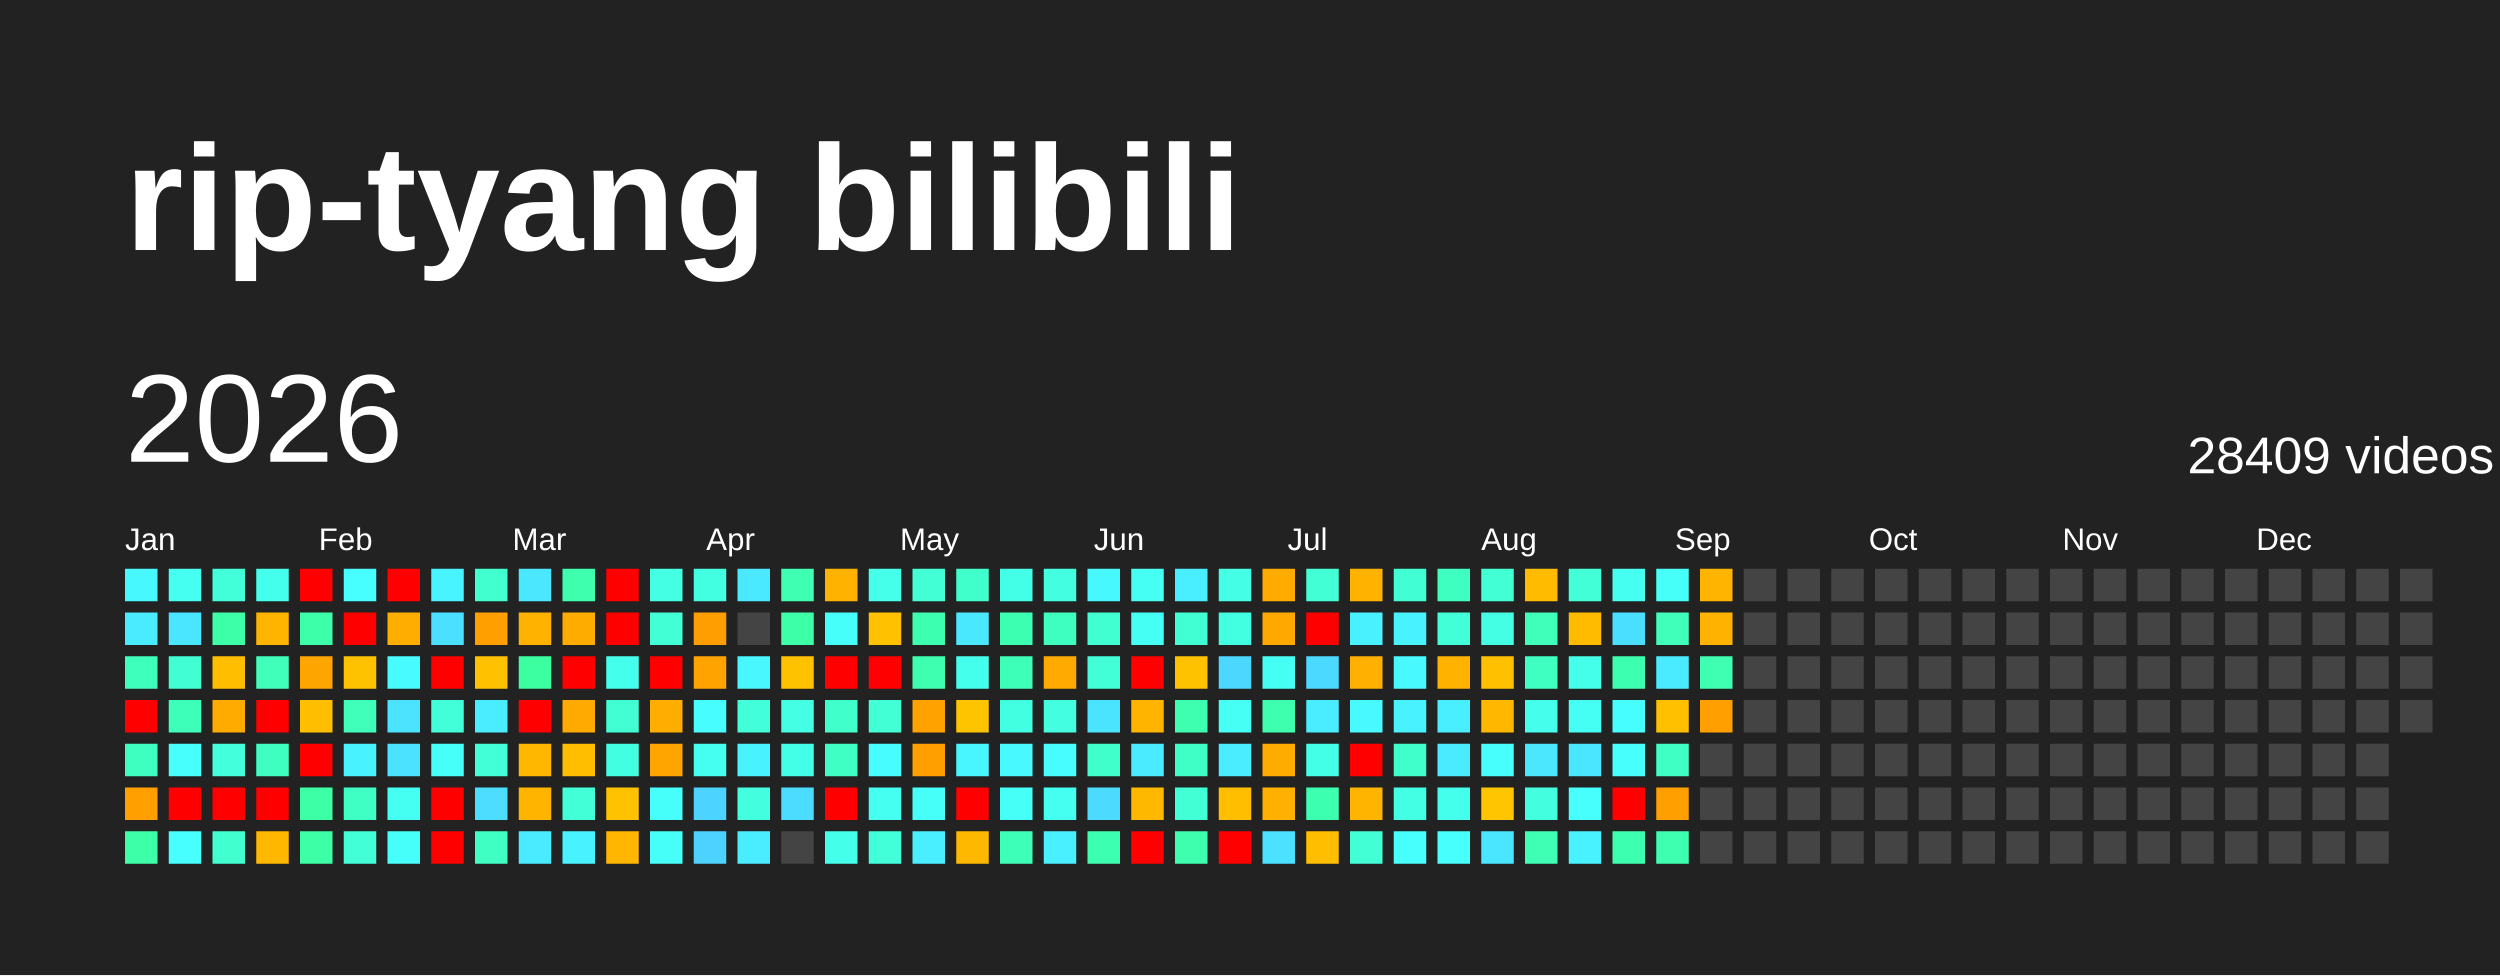
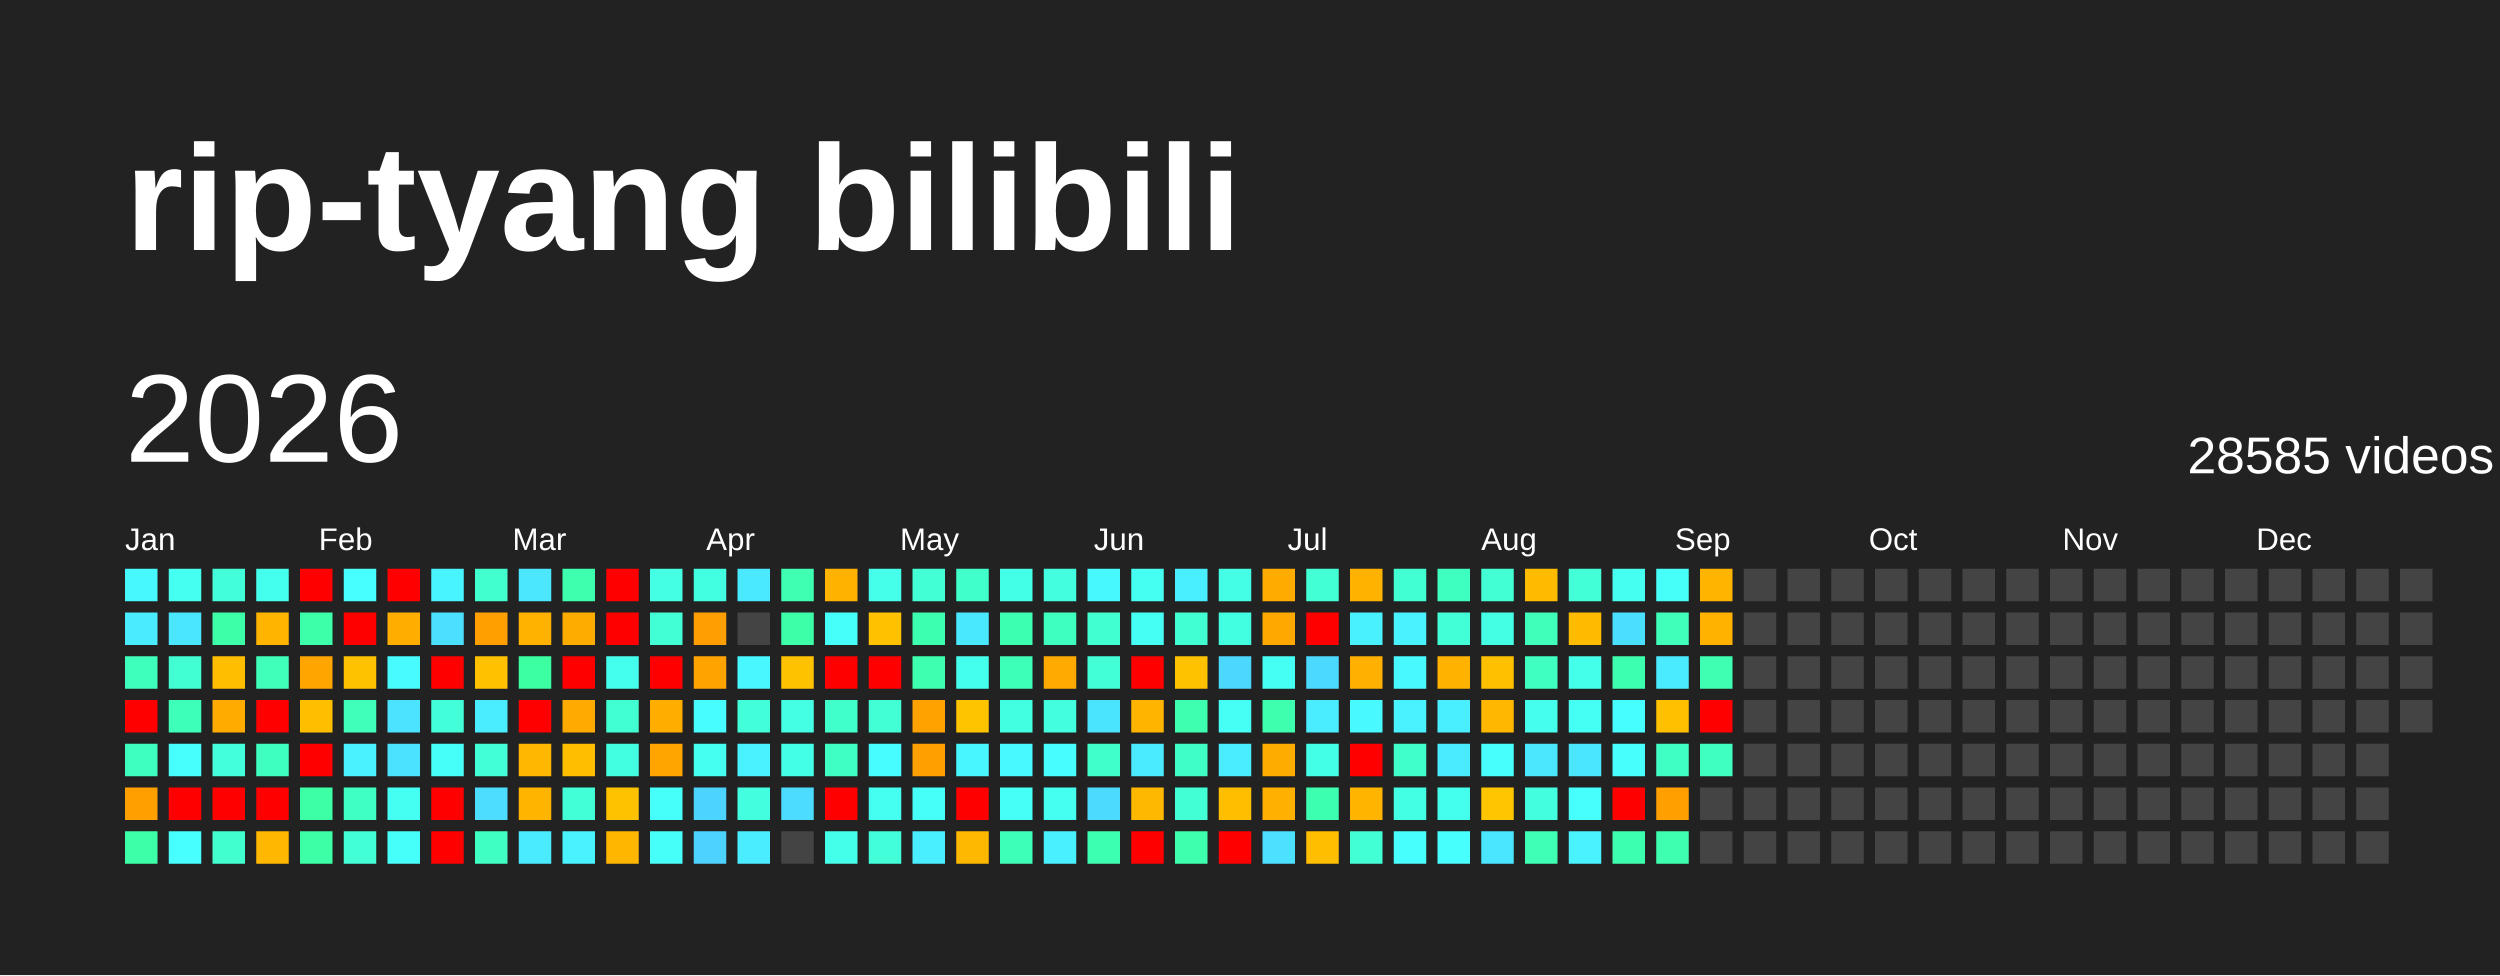
<svg xmlns="http://www.w3.org/2000/svg" baseProfile="full" height="78mm" version="1.1" viewBox="0,0,200,78" width="200mm">
  <defs />
  <rect fill="#222222" height="78" width="200" x="0" y="0" />
  <text fill="#FFFFFF" style="font-size:12px; font-family:Arial; font-weight:bold;" x="10" y="20">rip-tyang bilibili</text>
  <text dominant-baseline="hanging" fill="#FFFFFF" style="font-size:10.0px; font-family:Arial;" x="10" y="30">2026</text>
-   <text dominant-baseline="hanging" fill="#FFFFFF" style="font-size:4.125px; font-family:Arial;" x="175" y="35">28409 videos</text>
+   <text dominant-baseline="hanging" fill="#FFFFFF" style="font-size:4.125px; font-family:Arial;" x="175" y="35">28585 videos</text>
  <text fill="#FFFFFF" style="font-size:2.5px; font-family:Arial" x="10.0" y="44">Jan</text>
  <text fill="#FFFFFF" style="font-size:2.5px; font-family:Arial" x="25.5" y="44">Feb</text>
  <text fill="#FFFFFF" style="font-size:2.5px; font-family:Arial" x="41.0" y="44">Mar</text>
  <text fill="#FFFFFF" style="font-size:2.5px; font-family:Arial" x="56.5" y="44">Apr</text>
  <text fill="#FFFFFF" style="font-size:2.5px; font-family:Arial" x="72.0" y="44">May</text>
  <text fill="#FFFFFF" style="font-size:2.5px; font-family:Arial" x="87.5" y="44">Jun</text>
  <text fill="#FFFFFF" style="font-size:2.5px; font-family:Arial" x="103.0" y="44">Jul</text>
  <text fill="#FFFFFF" style="font-size:2.5px; font-family:Arial" x="118.5" y="44">Aug</text>
  <text fill="#FFFFFF" style="font-size:2.5px; font-family:Arial" x="134.0" y="44">Sep</text>
  <text fill="#FFFFFF" style="font-size:2.5px; font-family:Arial" x="149.5" y="44">Oct</text>
  <text fill="#FFFFFF" style="font-size:2.5px; font-family:Arial" x="165.0" y="44">Nov</text>
  <text fill="#FFFFFF" style="font-size:2.5px; font-family:Arial" x="180.5" y="44">Dec</text>
  <rect fill="#48f8ff" height="2.6" width="2.6" x="10.0" y="45.5" />
  <rect fill="#4aeaff" height="2.6" width="2.6" x="10.0" y="49.0" />
  <rect fill="#3fffbc" height="2.6" width="2.6" x="10.0" y="52.5" />
  <rect fill="red" height="2.6" width="2.6" x="10.0" y="56.0" />
  <rect fill="#3fffc0" height="2.6" width="2.6" x="10.0" y="59.5" />
  <rect fill="#ffa000" height="2.6" width="2.6" x="10.0" y="63.0" />
  <rect fill="#3cffa8" height="2.6" width="2.6" x="10.0" y="66.5" />
  <rect fill="#45fff0" height="2.6" width="2.6" x="13.5" y="45.5" />
  <rect fill="#4ae6ff" height="2.6" width="2.6" x="13.5" y="49.0" />
  <rect fill="#41ffd3" height="2.6" width="2.6" x="13.5" y="52.5" />
  <rect fill="#3effb9" height="2.6" width="2.6" x="13.5" y="56.0" />
  <rect fill="#47fffc" height="2.6" width="2.6" x="13.5" y="59.5" />
  <rect fill="red" height="2.6" width="2.6" x="13.5" y="63.0" />
  <rect fill="#47ffff" height="2.6" width="2.6" x="13.5" y="66.5" />
  <rect fill="#42ffd9" height="2.6" width="2.6" x="17.0" y="45.5" />
  <rect fill="#3cffa8" height="2.6" width="2.6" x="17.0" y="49.0" />
  <rect fill="#ffbf00" height="2.6" width="2.6" x="17.0" y="52.5" />
  <rect fill="#ffab00" height="2.6" width="2.6" x="17.0" y="56.0" />
  <rect fill="#43ffdc" height="2.6" width="2.6" x="17.0" y="59.5" />
  <rect fill="red" height="2.6" width="2.6" x="17.0" y="63.0" />
  <rect fill="#41ffcf" height="2.6" width="2.6" x="17.0" y="66.5" />
  <rect fill="#45ffed" height="2.6" width="2.6" x="20.5" y="45.5" />
  <rect fill="#ffb500" height="2.6" width="2.6" x="20.5" y="49.0" />
  <rect fill="#3fffba" height="2.6" width="2.6" x="20.5" y="52.5" />
  <rect fill="red" height="2.6" width="2.6" x="20.5" y="56.0" />
  <rect fill="#3fffc0" height="2.6" width="2.6" x="20.5" y="59.5" />
  <rect fill="red" height="2.6" width="2.6" x="20.5" y="63.0" />
  <rect fill="#ffb700" height="2.6" width="2.6" x="20.5" y="66.5" />
  <rect fill="red" height="2.6" width="2.6" x="24.0" y="45.5" />
  <rect fill="#3dffa9" height="2.6" width="2.6" x="24.0" y="49.0" />
  <rect fill="#ffa500" height="2.6" width="2.6" x="24.0" y="52.5" />
  <rect fill="#ffbf00" height="2.6" width="2.6" x="24.0" y="56.0" />
  <rect fill="red" height="2.6" width="2.6" x="24.0" y="59.5" />
  <rect fill="#3cffa6" height="2.6" width="2.6" x="24.0" y="63.0" />
  <rect fill="#3cffa6" height="2.6" width="2.6" x="24.0" y="66.5" />
  <rect fill="#47fffe" height="2.6" width="2.6" x="27.5" y="45.5" />
  <rect fill="red" height="2.6" width="2.6" x="27.5" y="49.0" />
  <rect fill="#ffc200" height="2.6" width="2.6" x="27.5" y="52.5" />
  <rect fill="#3fffba" height="2.6" width="2.6" x="27.5" y="56.0" />
  <rect fill="#49f2ff" height="2.6" width="2.6" x="27.5" y="59.5" />
  <rect fill="#40ffc4" height="2.6" width="2.6" x="27.5" y="63.0" />
  <rect fill="#42ffd7" height="2.6" width="2.6" x="27.5" y="66.5" />
  <rect fill="red" height="2.6" width="2.6" x="31.0" y="45.5" />
  <rect fill="#ffae00" height="2.6" width="2.6" x="31.0" y="49.0" />
  <rect fill="#48fbff" height="2.6" width="2.6" x="31.0" y="52.5" />
  <rect fill="#4be3ff" height="2.6" width="2.6" x="31.0" y="56.0" />
  <rect fill="#4be2ff" height="2.6" width="2.6" x="31.0" y="59.5" />
  <rect fill="#45fff3" height="2.6" width="2.6" x="31.0" y="63.0" />
  <rect fill="#46fffa" height="2.6" width="2.6" x="31.0" y="66.5" />
  <rect fill="#48f4ff" height="2.6" width="2.6" x="34.5" y="45.5" />
  <rect fill="#4be0ff" height="2.6" width="2.6" x="34.5" y="49.0" />
  <rect fill="red" height="2.6" width="2.6" x="34.5" y="52.5" />
  <rect fill="#42ffda" height="2.6" width="2.6" x="34.5" y="56.0" />
  <rect fill="#46fff8" height="2.6" width="2.6" x="34.5" y="59.5" />
  <rect fill="red" height="2.6" width="2.6" x="34.5" y="63.0" />
  <rect fill="red" height="2.6" width="2.6" x="34.5" y="66.5" />
  <rect fill="#41ffcf" height="2.6" width="2.6" x="38.0" y="45.5" />
  <rect fill="#ff9f00" height="2.6" width="2.6" x="38.0" y="49.0" />
  <rect fill="#ffc100" height="2.6" width="2.6" x="38.0" y="52.5" />
  <rect fill="#49edff" height="2.6" width="2.6" x="38.0" y="56.0" />
  <rect fill="#42ffd8" height="2.6" width="2.6" x="38.0" y="59.5" />
  <rect fill="#4cddff" height="2.6" width="2.6" x="38.0" y="63.0" />
  <rect fill="#3fffc2" height="2.6" width="2.6" x="38.0" y="66.5" />
  <rect fill="#4ae7ff" height="2.6" width="2.6" x="41.5" y="45.5" />
  <rect fill="#ffb200" height="2.6" width="2.6" x="41.5" y="49.0" />
  <rect fill="#3cffa2" height="2.6" width="2.6" x="41.5" y="52.5" />
  <rect fill="red" height="2.6" width="2.6" x="41.5" y="56.0" />
  <rect fill="#ffb700" height="2.6" width="2.6" x="41.5" y="59.5" />
  <rect fill="#ffb400" height="2.6" width="2.6" x="41.5" y="63.0" />
  <rect fill="#4aebff" height="2.6" width="2.6" x="41.5" y="66.5" />
  <rect fill="#3dffad" height="2.6" width="2.6" x="45.0" y="45.5" />
  <rect fill="#ffac00" height="2.6" width="2.6" x="45.0" y="49.0" />
  <rect fill="red" height="2.6" width="2.6" x="45.0" y="52.5" />
  <rect fill="#ffaa00" height="2.6" width="2.6" x="45.0" y="56.0" />
  <rect fill="#ffbf00" height="2.6" width="2.6" x="45.0" y="59.5" />
  <rect fill="#42ffd7" height="2.6" width="2.6" x="45.0" y="63.0" />
  <rect fill="#49f2ff" height="2.6" width="2.6" x="45.0" y="66.5" />
  <rect fill="red" height="2.6" width="2.6" x="48.5" y="45.5" />
  <rect fill="red" height="2.6" width="2.6" x="48.5" y="49.0" />
  <rect fill="#45ffed" height="2.6" width="2.6" x="48.5" y="52.5" />
  <rect fill="#41ffd2" height="2.6" width="2.6" x="48.5" y="56.0" />
  <rect fill="#43ffe2" height="2.6" width="2.6" x="48.5" y="59.5" />
  <rect fill="#ffc200" height="2.6" width="2.6" x="48.5" y="63.0" />
  <rect fill="#ffb600" height="2.6" width="2.6" x="48.5" y="66.5" />
  <rect fill="#44ffe4" height="2.6" width="2.6" x="52.0" y="45.5" />
  <rect fill="#42ffd5" height="2.6" width="2.6" x="52.0" y="49.0" />
  <rect fill="red" height="2.6" width="2.6" x="52.0" y="52.5" />
  <rect fill="#ffae00" height="2.6" width="2.6" x="52.0" y="56.0" />
  <rect fill="#ffa500" height="2.6" width="2.6" x="52.0" y="59.5" />
  <rect fill="#46fffa" height="2.6" width="2.6" x="52.0" y="63.0" />
  <rect fill="#46fff9" height="2.6" width="2.6" x="52.0" y="66.5" />
  <rect fill="#43ffe1" height="2.6" width="2.6" x="55.5" y="45.5" />
  <rect fill="#ff9e00" height="2.6" width="2.6" x="55.5" y="49.0" />
  <rect fill="#ffa300" height="2.6" width="2.6" x="55.5" y="52.5" />
  <rect fill="#47fdff" height="2.6" width="2.6" x="55.5" y="56.0" />
  <rect fill="#45fff0" height="2.6" width="2.6" x="55.5" y="59.5" />
  <rect fill="#4dd3ff" height="2.6" width="2.6" x="55.5" y="63.0" />
  <rect fill="#4dd2ff" height="2.6" width="2.6" x="55.5" y="66.5" />
  <rect fill="#4ae9ff" height="2.6" width="2.6" x="59.0" y="45.5" />
  <rect fill="#444444" height="2.6" width="2.6" x="59.0" y="49.0" />
  <rect fill="#48f7ff" height="2.6" width="2.6" x="59.0" y="52.5" />
  <rect fill="#42ffd9" height="2.6" width="2.6" x="59.0" y="56.0" />
  <rect fill="#49f2ff" height="2.6" width="2.6" x="59.0" y="59.5" />
  <rect fill="#43ffe0" height="2.6" width="2.6" x="59.0" y="63.0" />
  <rect fill="#4aecff" height="2.6" width="2.6" x="59.0" y="66.5" />
  <rect fill="#3effb2" height="2.6" width="2.6" x="62.5" y="45.5" />
  <rect fill="#3cffa8" height="2.6" width="2.6" x="62.5" y="49.0" />
  <rect fill="#ffc200" height="2.6" width="2.6" x="62.5" y="52.5" />
  <rect fill="#44ffe4" height="2.6" width="2.6" x="62.5" y="56.0" />
  <rect fill="#44ffe8" height="2.6" width="2.6" x="62.5" y="59.5" />
  <rect fill="#4cdcff" height="2.6" width="2.6" x="62.5" y="63.0" />
  <rect fill="#444444" height="2.6" width="2.6" x="62.5" y="66.5" />
  <rect fill="#ffb300" height="2.6" width="2.6" x="66.0" y="45.5" />
  <rect fill="#46fffa" height="2.6" width="2.6" x="66.0" y="49.0" />
  <rect fill="red" height="2.6" width="2.6" x="66.0" y="52.5" />
  <rect fill="#40ffca" height="2.6" width="2.6" x="66.0" y="56.0" />
  <rect fill="#40ffc4" height="2.6" width="2.6" x="66.0" y="59.5" />
  <rect fill="red" height="2.6" width="2.6" x="66.0" y="63.0" />
  <rect fill="#44ffe9" height="2.6" width="2.6" x="66.0" y="66.5" />
  <rect fill="#45ffeb" height="2.6" width="2.6" x="69.5" y="45.5" />
  <rect fill="#ffc100" height="2.6" width="2.6" x="69.5" y="49.0" />
  <rect fill="red" height="2.6" width="2.6" x="69.5" y="52.5" />
  <rect fill="#42ffd6" height="2.6" width="2.6" x="69.5" y="56.0" />
  <rect fill="#47fdff" height="2.6" width="2.6" x="69.5" y="59.5" />
  <rect fill="#45fff1" height="2.6" width="2.6" x="69.5" y="63.0" />
  <rect fill="#42ffda" height="2.6" width="2.6" x="69.5" y="66.5" />
  <rect fill="#42ffd5" height="2.6" width="2.6" x="73.0" y="45.5" />
  <rect fill="#3dffb0" height="2.6" width="2.6" x="73.0" y="49.0" />
  <rect fill="#3dffaf" height="2.6" width="2.6" x="73.0" y="52.5" />
  <rect fill="#ffa200" height="2.6" width="2.6" x="73.0" y="56.0" />
  <rect fill="#ff9f00" height="2.6" width="2.6" x="73.0" y="59.5" />
  <rect fill="#46fff8" height="2.6" width="2.6" x="73.0" y="63.0" />
  <rect fill="#49eeff" height="2.6" width="2.6" x="73.0" y="66.5" />
  <rect fill="#40ffca" height="2.6" width="2.6" x="76.5" y="45.5" />
  <rect fill="#4ae8ff" height="2.6" width="2.6" x="76.5" y="49.0" />
  <rect fill="#45ffed" height="2.6" width="2.6" x="76.5" y="52.5" />
  <rect fill="#ffc400" height="2.6" width="2.6" x="76.5" y="56.0" />
  <rect fill="#48f6ff" height="2.6" width="2.6" x="76.5" y="59.5" />
  <rect fill="red" height="2.6" width="2.6" x="76.5" y="63.0" />
  <rect fill="#ffb800" height="2.6" width="2.6" x="76.5" y="66.5" />
  <rect fill="#44ffe8" height="2.6" width="2.6" x="80.0" y="45.5" />
  <rect fill="#3dffb1" height="2.6" width="2.6" x="80.0" y="49.0" />
  <rect fill="#3effb7" height="2.6" width="2.6" x="80.0" y="52.5" />
  <rect fill="#43ffe1" height="2.6" width="2.6" x="80.0" y="56.0" />
  <rect fill="#48f9ff" height="2.6" width="2.6" x="80.0" y="59.5" />
  <rect fill="#46fff6" height="2.6" width="2.6" x="80.0" y="63.0" />
  <rect fill="#3effb8" height="2.6" width="2.6" x="80.0" y="66.5" />
  <rect fill="#43ffe0" height="2.6" width="2.6" x="83.5" y="45.5" />
  <rect fill="#3fffc0" height="2.6" width="2.6" x="83.5" y="49.0" />
  <rect fill="#ffaa00" height="2.6" width="2.6" x="83.5" y="52.5" />
  <rect fill="#43ffe0" height="2.6" width="2.6" x="83.5" y="56.0" />
  <rect fill="#47fdff" height="2.6" width="2.6" x="83.5" y="59.5" />
  <rect fill="#45fff0" height="2.6" width="2.6" x="83.5" y="63.0" />
  <rect fill="#49f0ff" height="2.6" width="2.6" x="83.5" y="66.5" />
  <rect fill="#48f8ff" height="2.6" width="2.6" x="87.0" y="45.5" />
  <rect fill="#41ffd0" height="2.6" width="2.6" x="87.0" y="49.0" />
  <rect fill="#42ffd7" height="2.6" width="2.6" x="87.0" y="52.5" />
  <rect fill="#4be4ff" height="2.6" width="2.6" x="87.0" y="56.0" />
  <rect fill="#41ffcb" height="2.6" width="2.6" x="87.0" y="59.5" />
  <rect fill="#4cdbff" height="2.6" width="2.6" x="87.0" y="63.0" />
  <rect fill="#3dffb1" height="2.6" width="2.6" x="87.0" y="66.5" />
  <rect fill="#45fff2" height="2.6" width="2.6" x="90.5" y="45.5" />
  <rect fill="#46fff4" height="2.6" width="2.6" x="90.5" y="49.0" />
  <rect fill="red" height="2.6" width="2.6" x="90.5" y="52.5" />
  <rect fill="#ffb400" height="2.6" width="2.6" x="90.5" y="56.0" />
  <rect fill="#4aeaff" height="2.6" width="2.6" x="90.5" y="59.5" />
  <rect fill="#ffb800" height="2.6" width="2.6" x="90.5" y="63.0" />
  <rect fill="red" height="2.6" width="2.6" x="90.5" y="66.5" />
  <rect fill="#49efff" height="2.6" width="2.6" x="94.0" y="45.5" />
  <rect fill="#41ffd3" height="2.6" width="2.6" x="94.0" y="49.0" />
  <rect fill="#ffc200" height="2.6" width="2.6" x="94.0" y="52.5" />
  <rect fill="#3dffaf" height="2.6" width="2.6" x="94.0" y="56.0" />
  <rect fill="#40ffc6" height="2.6" width="2.6" x="94.0" y="59.5" />
  <rect fill="#42ffd5" height="2.6" width="2.6" x="94.0" y="63.0" />
  <rect fill="#3dffae" height="2.6" width="2.6" x="94.0" y="66.5" />
  <rect fill="#44ffe5" height="2.6" width="2.6" x="97.5" y="45.5" />
  <rect fill="#43ffe2" height="2.6" width="2.6" x="97.5" y="49.0" />
  <rect fill="#4cd7ff" height="2.6" width="2.6" x="97.5" y="52.5" />
  <rect fill="#46fff5" height="2.6" width="2.6" x="97.5" y="56.0" />
  <rect fill="#49edff" height="2.6" width="2.6" x="97.5" y="59.5" />
  <rect fill="#ffbf00" height="2.6" width="2.6" x="97.5" y="63.0" />
  <rect fill="red" height="2.6" width="2.6" x="97.5" y="66.5" />
  <rect fill="#ffab00" height="2.6" width="2.6" x="101.0" y="45.5" />
  <rect fill="#ffa900" height="2.6" width="2.6" x="101.0" y="49.0" />
  <rect fill="#46fff4" height="2.6" width="2.6" x="101.0" y="52.5" />
  <rect fill="#3dffad" height="2.6" width="2.6" x="101.0" y="56.0" />
  <rect fill="#ffac00" height="2.6" width="2.6" x="101.0" y="59.5" />
  <rect fill="#ffb000" height="2.6" width="2.6" x="101.0" y="63.0" />
  <rect fill="#4be1ff" height="2.6" width="2.6" x="101.0" y="66.5" />
  <rect fill="#42ffd5" height="2.6" width="2.6" x="104.5" y="45.5" />
  <rect fill="red" height="2.6" width="2.6" x="104.5" y="49.0" />
  <rect fill="#4cd9ff" height="2.6" width="2.6" x="104.5" y="52.5" />
  <rect fill="#49edff" height="2.6" width="2.6" x="104.5" y="56.0" />
  <rect fill="#44ffe7" height="2.6" width="2.6" x="104.5" y="59.5" />
  <rect fill="#3dffb0" height="2.6" width="2.6" x="104.5" y="63.0" />
  <rect fill="#ffbe00" height="2.6" width="2.6" x="104.5" y="66.5" />
  <rect fill="#ffb300" height="2.6" width="2.6" x="108.0" y="45.5" />
  <rect fill="#49f1ff" height="2.6" width="2.6" x="108.0" y="49.0" />
  <rect fill="#ffb000" height="2.6" width="2.6" x="108.0" y="52.5" />
  <rect fill="#48f9ff" height="2.6" width="2.6" x="108.0" y="56.0" />
  <rect fill="red" height="2.6" width="2.6" x="108.0" y="59.5" />
  <rect fill="#ffb400" height="2.6" width="2.6" x="108.0" y="63.0" />
  <rect fill="#42ffd6" height="2.6" width="2.6" x="108.0" y="66.5" />
  <rect fill="#41ffd3" height="2.6" width="2.6" x="111.5" y="45.5" />
  <rect fill="#49f2ff" height="2.6" width="2.6" x="111.5" y="49.0" />
  <rect fill="#48f9ff" height="2.6" width="2.6" x="111.5" y="52.5" />
  <rect fill="#49f2ff" height="2.6" width="2.6" x="111.5" y="56.0" />
  <rect fill="#41ffcb" height="2.6" width="2.6" x="111.5" y="59.5" />
  <rect fill="#43ffe3" height="2.6" width="2.6" x="111.5" y="63.0" />
  <rect fill="#47fffd" height="2.6" width="2.6" x="111.5" y="66.5" />
  <rect fill="#3fffc0" height="2.6" width="2.6" x="115.0" y="45.5" />
  <rect fill="#42ffd7" height="2.6" width="2.6" x="115.0" y="49.0" />
  <rect fill="#ffb200" height="2.6" width="2.6" x="115.0" y="52.5" />
  <rect fill="#49eeff" height="2.6" width="2.6" x="115.0" y="56.0" />
  <rect fill="#4aebff" height="2.6" width="2.6" x="115.0" y="59.5" />
  <rect fill="#45ffed" height="2.6" width="2.6" x="115.0" y="63.0" />
  <rect fill="#47fffd" height="2.6" width="2.6" x="115.0" y="66.5" />
  <rect fill="#42ffd4" height="2.6" width="2.6" x="118.5" y="45.5" />
  <rect fill="#44ffe4" height="2.6" width="2.6" x="118.5" y="49.0" />
  <rect fill="#ffc000" height="2.6" width="2.6" x="118.5" y="52.5" />
  <rect fill="#ffb700" height="2.6" width="2.6" x="118.5" y="56.0" />
  <rect fill="#47fffd" height="2.6" width="2.6" x="118.5" y="59.5" />
  <rect fill="#ffc500" height="2.6" width="2.6" x="118.5" y="63.0" />
  <rect fill="#4ae5ff" height="2.6" width="2.6" x="118.5" y="66.5" />
  <rect fill="#ffbb00" height="2.6" width="2.6" x="122.0" y="45.5" />
  <rect fill="#3fffbb" height="2.6" width="2.6" x="122.0" y="49.0" />
  <rect fill="#3fffc1" height="2.6" width="2.6" x="122.0" y="52.5" />
  <rect fill="#45ffec" height="2.6" width="2.6" x="122.0" y="56.0" />
  <rect fill="#4ae7ff" height="2.6" width="2.6" x="122.0" y="59.5" />
  <rect fill="#43ffe0" height="2.6" width="2.6" x="122.0" y="63.0" />
  <rect fill="#3effb3" height="2.6" width="2.6" x="122.0" y="66.5" />
  <rect fill="#42ffd8" height="2.6" width="2.6" x="125.5" y="45.5" />
  <rect fill="#ffbb00" height="2.6" width="2.6" x="125.5" y="49.0" />
  <rect fill="#44ffe9" height="2.6" width="2.6" x="125.5" y="52.5" />
  <rect fill="#46fff4" height="2.6" width="2.6" x="125.5" y="56.0" />
  <rect fill="#4ae6ff" height="2.6" width="2.6" x="125.5" y="59.5" />
  <rect fill="#47fffd" height="2.6" width="2.6" x="125.5" y="63.0" />
  <rect fill="#49f2ff" height="2.6" width="2.6" x="125.5" y="66.5" />
  <rect fill="#45fff1" height="2.6" width="2.6" x="129.0" y="45.5" />
  <rect fill="#4bdfff" height="2.6" width="2.6" x="129.0" y="49.0" />
  <rect fill="#3dffb0" height="2.6" width="2.6" x="129.0" y="52.5" />
  <rect fill="#47feff" height="2.6" width="2.6" x="129.0" y="56.0" />
  <rect fill="#47fffd" height="2.6" width="2.6" x="129.0" y="59.5" />
  <rect fill="red" height="2.6" width="2.6" x="129.0" y="63.0" />
  <rect fill="#3dffb0" height="2.6" width="2.6" x="129.0" y="66.5" />
  <rect fill="#46fff8" height="2.6" width="2.6" x="132.5" y="45.5" />
  <rect fill="#3fffbb" height="2.6" width="2.6" x="132.5" y="49.0" />
  <rect fill="#4aebff" height="2.6" width="2.6" x="132.5" y="52.5" />
  <rect fill="#ffc000" height="2.6" width="2.6" x="132.5" y="56.0" />
  <rect fill="#40ffc4" height="2.6" width="2.6" x="132.5" y="59.5" />
  <rect fill="#ff9f00" height="2.6" width="2.6" x="132.5" y="63.0" />
  <rect fill="#3dffaf" height="2.6" width="2.6" x="132.5" y="66.5" />
  <rect fill="#ffb400" height="2.6" width="2.6" x="136.0" y="45.5" />
  <rect fill="#ffb200" height="2.6" width="2.6" x="136.0" y="49.0" />
  <rect fill="#3effb2" height="2.6" width="2.6" x="136.0" y="52.5" />
-   <rect fill="#ffa000" height="2.6" width="2.6" x="136.0" y="56.0" />
-   <rect fill="#444444" height="2.6" width="2.6" x="136.0" y="59.5" />
+   <rect fill="red" height="2.6" width="2.6" x="136.0" y="56.0" />
+   <rect fill="#3fffc1" height="2.6" width="2.6" x="136.0" y="59.5" />
  <rect fill="#444444" height="2.6" width="2.6" x="136.0" y="63.0" />
  <rect fill="#444444" height="2.6" width="2.6" x="136.0" y="66.5" />
  <rect fill="#444444" height="2.6" width="2.6" x="139.5" y="45.5" />
  <rect fill="#444444" height="2.6" width="2.6" x="139.5" y="49.0" />
  <rect fill="#444444" height="2.6" width="2.6" x="139.5" y="52.5" />
  <rect fill="#444444" height="2.6" width="2.6" x="139.5" y="56.0" />
  <rect fill="#444444" height="2.6" width="2.6" x="139.5" y="59.5" />
  <rect fill="#444444" height="2.6" width="2.6" x="139.5" y="63.0" />
  <rect fill="#444444" height="2.6" width="2.6" x="139.5" y="66.5" />
  <rect fill="#444444" height="2.6" width="2.6" x="143.0" y="45.5" />
  <rect fill="#444444" height="2.6" width="2.6" x="143.0" y="49.0" />
  <rect fill="#444444" height="2.6" width="2.6" x="143.0" y="52.5" />
  <rect fill="#444444" height="2.6" width="2.6" x="143.0" y="56.0" />
  <rect fill="#444444" height="2.6" width="2.6" x="143.0" y="59.5" />
  <rect fill="#444444" height="2.6" width="2.6" x="143.0" y="63.0" />
  <rect fill="#444444" height="2.6" width="2.6" x="143.0" y="66.5" />
  <rect fill="#444444" height="2.6" width="2.6" x="146.5" y="45.5" />
  <rect fill="#444444" height="2.6" width="2.6" x="146.5" y="49.0" />
  <rect fill="#444444" height="2.6" width="2.6" x="146.5" y="52.5" />
  <rect fill="#444444" height="2.6" width="2.6" x="146.5" y="56.0" />
  <rect fill="#444444" height="2.6" width="2.6" x="146.5" y="59.5" />
  <rect fill="#444444" height="2.6" width="2.6" x="146.5" y="63.0" />
  <rect fill="#444444" height="2.6" width="2.6" x="146.5" y="66.5" />
  <rect fill="#444444" height="2.6" width="2.6" x="150.0" y="45.5" />
  <rect fill="#444444" height="2.6" width="2.6" x="150.0" y="49.0" />
  <rect fill="#444444" height="2.6" width="2.6" x="150.0" y="52.5" />
  <rect fill="#444444" height="2.6" width="2.6" x="150.0" y="56.0" />
  <rect fill="#444444" height="2.6" width="2.6" x="150.0" y="59.5" />
  <rect fill="#444444" height="2.6" width="2.6" x="150.0" y="63.0" />
  <rect fill="#444444" height="2.6" width="2.6" x="150.0" y="66.5" />
  <rect fill="#444444" height="2.6" width="2.6" x="153.5" y="45.5" />
  <rect fill="#444444" height="2.6" width="2.6" x="153.5" y="49.0" />
  <rect fill="#444444" height="2.6" width="2.6" x="153.5" y="52.5" />
  <rect fill="#444444" height="2.6" width="2.6" x="153.5" y="56.0" />
  <rect fill="#444444" height="2.6" width="2.6" x="153.5" y="59.5" />
  <rect fill="#444444" height="2.6" width="2.6" x="153.5" y="63.0" />
  <rect fill="#444444" height="2.6" width="2.6" x="153.5" y="66.5" />
  <rect fill="#444444" height="2.6" width="2.6" x="157.0" y="45.5" />
  <rect fill="#444444" height="2.6" width="2.6" x="157.0" y="49.0" />
  <rect fill="#444444" height="2.6" width="2.6" x="157.0" y="52.5" />
  <rect fill="#444444" height="2.6" width="2.6" x="157.0" y="56.0" />
  <rect fill="#444444" height="2.6" width="2.6" x="157.0" y="59.5" />
  <rect fill="#444444" height="2.6" width="2.6" x="157.0" y="63.0" />
  <rect fill="#444444" height="2.6" width="2.6" x="157.0" y="66.5" />
  <rect fill="#444444" height="2.6" width="2.6" x="160.5" y="45.5" />
  <rect fill="#444444" height="2.6" width="2.6" x="160.5" y="49.0" />
  <rect fill="#444444" height="2.6" width="2.6" x="160.5" y="52.5" />
  <rect fill="#444444" height="2.6" width="2.6" x="160.5" y="56.0" />
  <rect fill="#444444" height="2.6" width="2.6" x="160.5" y="59.5" />
  <rect fill="#444444" height="2.6" width="2.6" x="160.5" y="63.0" />
  <rect fill="#444444" height="2.6" width="2.6" x="160.5" y="66.5" />
  <rect fill="#444444" height="2.6" width="2.6" x="164.0" y="45.5" />
  <rect fill="#444444" height="2.6" width="2.6" x="164.0" y="49.0" />
  <rect fill="#444444" height="2.6" width="2.6" x="164.0" y="52.5" />
  <rect fill="#444444" height="2.6" width="2.6" x="164.0" y="56.0" />
  <rect fill="#444444" height="2.6" width="2.6" x="164.0" y="59.5" />
  <rect fill="#444444" height="2.6" width="2.6" x="164.0" y="63.0" />
  <rect fill="#444444" height="2.6" width="2.6" x="164.0" y="66.5" />
  <rect fill="#444444" height="2.6" width="2.6" x="167.5" y="45.5" />
  <rect fill="#444444" height="2.6" width="2.6" x="167.5" y="49.0" />
  <rect fill="#444444" height="2.6" width="2.6" x="167.5" y="52.5" />
  <rect fill="#444444" height="2.6" width="2.6" x="167.5" y="56.0" />
  <rect fill="#444444" height="2.6" width="2.6" x="167.5" y="59.5" />
  <rect fill="#444444" height="2.6" width="2.6" x="167.5" y="63.0" />
  <rect fill="#444444" height="2.6" width="2.6" x="167.5" y="66.5" />
  <rect fill="#444444" height="2.6" width="2.6" x="171.0" y="45.5" />
  <rect fill="#444444" height="2.6" width="2.6" x="171.0" y="49.0" />
  <rect fill="#444444" height="2.6" width="2.6" x="171.0" y="52.5" />
  <rect fill="#444444" height="2.6" width="2.6" x="171.0" y="56.0" />
  <rect fill="#444444" height="2.6" width="2.6" x="171.0" y="59.5" />
  <rect fill="#444444" height="2.6" width="2.6" x="171.0" y="63.0" />
  <rect fill="#444444" height="2.6" width="2.6" x="171.0" y="66.5" />
  <rect fill="#444444" height="2.6" width="2.6" x="174.5" y="45.5" />
  <rect fill="#444444" height="2.6" width="2.6" x="174.5" y="49.0" />
  <rect fill="#444444" height="2.6" width="2.6" x="174.5" y="52.5" />
  <rect fill="#444444" height="2.6" width="2.6" x="174.5" y="56.0" />
  <rect fill="#444444" height="2.6" width="2.6" x="174.5" y="59.5" />
  <rect fill="#444444" height="2.6" width="2.6" x="174.5" y="63.0" />
  <rect fill="#444444" height="2.6" width="2.6" x="174.5" y="66.5" />
  <rect fill="#444444" height="2.6" width="2.6" x="178.0" y="45.5" />
  <rect fill="#444444" height="2.6" width="2.6" x="178.0" y="49.0" />
  <rect fill="#444444" height="2.6" width="2.6" x="178.0" y="52.5" />
  <rect fill="#444444" height="2.6" width="2.6" x="178.0" y="56.0" />
  <rect fill="#444444" height="2.6" width="2.6" x="178.0" y="59.5" />
  <rect fill="#444444" height="2.6" width="2.6" x="178.0" y="63.0" />
  <rect fill="#444444" height="2.6" width="2.6" x="178.0" y="66.5" />
  <rect fill="#444444" height="2.6" width="2.6" x="181.5" y="45.5" />
  <rect fill="#444444" height="2.6" width="2.6" x="181.5" y="49.0" />
  <rect fill="#444444" height="2.6" width="2.6" x="181.5" y="52.5" />
  <rect fill="#444444" height="2.6" width="2.6" x="181.5" y="56.0" />
  <rect fill="#444444" height="2.6" width="2.6" x="181.5" y="59.5" />
  <rect fill="#444444" height="2.6" width="2.6" x="181.5" y="63.0" />
  <rect fill="#444444" height="2.6" width="2.6" x="181.5" y="66.5" />
  <rect fill="#444444" height="2.6" width="2.6" x="185.0" y="45.5" />
  <rect fill="#444444" height="2.6" width="2.6" x="185.0" y="49.0" />
  <rect fill="#444444" height="2.6" width="2.6" x="185.0" y="52.5" />
  <rect fill="#444444" height="2.6" width="2.6" x="185.0" y="56.0" />
  <rect fill="#444444" height="2.6" width="2.6" x="185.0" y="59.5" />
  <rect fill="#444444" height="2.6" width="2.6" x="185.0" y="63.0" />
  <rect fill="#444444" height="2.6" width="2.6" x="185.0" y="66.5" />
  <rect fill="#444444" height="2.6" width="2.6" x="188.5" y="45.5" />
  <rect fill="#444444" height="2.6" width="2.6" x="188.5" y="49.0" />
  <rect fill="#444444" height="2.6" width="2.6" x="188.5" y="52.5" />
  <rect fill="#444444" height="2.6" width="2.6" x="188.5" y="56.0" />
  <rect fill="#444444" height="2.6" width="2.6" x="188.5" y="59.5" />
  <rect fill="#444444" height="2.6" width="2.6" x="188.5" y="63.0" />
  <rect fill="#444444" height="2.6" width="2.6" x="188.5" y="66.5" />
  <rect fill="#444444" height="2.6" width="2.6" x="192.0" y="45.5" />
  <rect fill="#444444" height="2.6" width="2.6" x="192.0" y="49.0" />
  <rect fill="#444444" height="2.6" width="2.6" x="192.0" y="52.5" />
  <rect fill="#444444" height="2.6" width="2.6" x="192.0" y="56.0" />
</svg>
